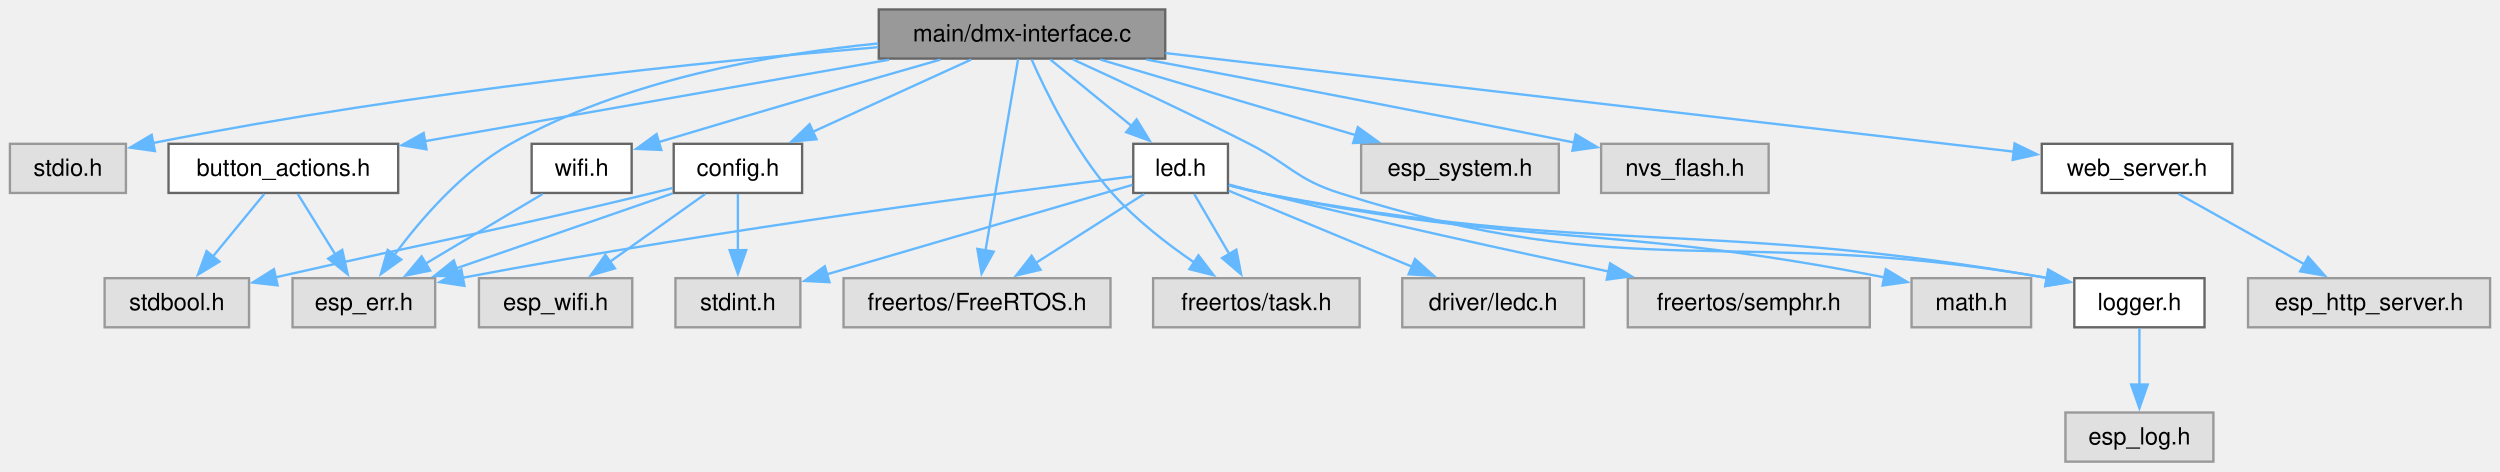
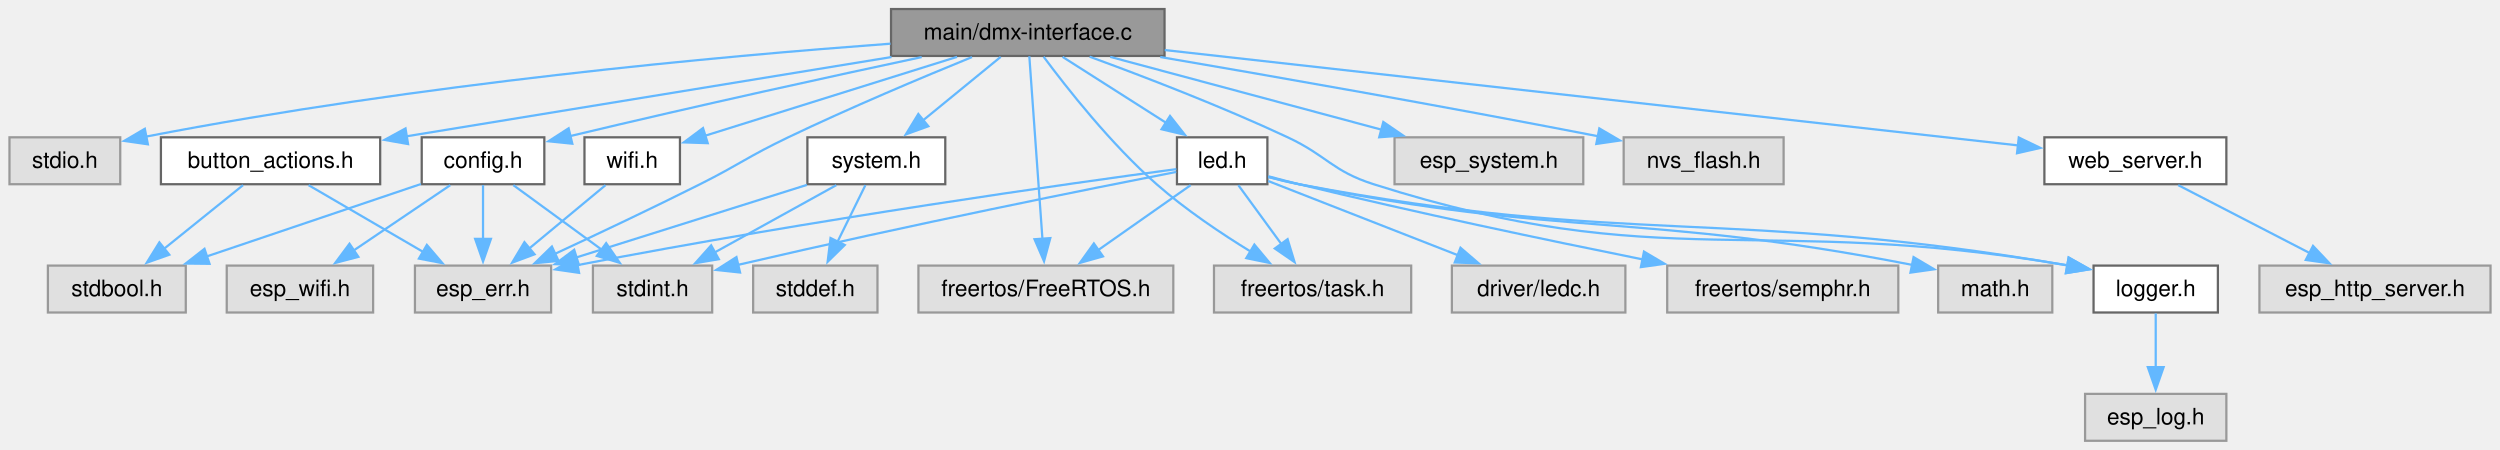
- <svg xmlns="http://www.w3.org/2000/svg" xmlns:xlink="http://www.w3.org/1999/xlink" width="1056pt" height="199pt" viewBox="0.00 0.00 1055.62 199.00">
+ <svg xmlns="http://www.w3.org/2000/svg" xmlns:xlink="http://www.w3.org/1999/xlink" width="1106pt" height="199pt" viewBox="0.00 0.00 1105.62 199.00">
  <g id="graph0" class="graph" transform="scale(1 1) rotate(0) translate(4 195)">
    <g id="Node000001" class="node">
      <g id="a_Node000001">
        <a xlink:title=" ">
-           <polygon fill="#999999" stroke="#666666" points="488,-191 367,-191 367,-170.25 488,-170.25 488,-191" />
-           <text text-anchor="middle" x="427.5" y="-177.5" font-family="Helvetica,sans-Serif" font-size="10.00">main/dmx-interface.c</text>
+           <polygon fill="#999999" stroke="#666666" points="511,-191 390,-191 390,-170.25 511,-170.25 511,-191" />
+           <text text-anchor="middle" x="450.5" y="-177.5" font-family="Helvetica,sans-Serif" font-size="10.00">main/dmx-interface.c</text>
        </a>
      </g>
    </g>
    <g id="Node000002" class="node">
      <g id="a_Node000002">
        <a xlink:title=" ">
          <polygon fill="#e0e0e0" stroke="#999999" points="49,-134.25 0,-134.25 0,-113.5 49,-113.5 49,-134.25" />
          <text text-anchor="middle" x="24.5" y="-120.75" font-family="Helvetica,sans-Serif" font-size="10.00">stdio.h</text>
        </a>
      </g>
    </g>
    <g id="edge1_Node000001_Node000002" class="edge">
      <g id="a_edge1_Node000001_Node000002">
        <a xlink:title=" ">
-           <path fill="none" stroke="#63b8ff" d="M366.8,-175.08C295.49,-169.1 173.52,-156.87 60.52,-134.61" />
-           <polygon fill="#63b8ff" stroke="#63b8ff" points="61.24,-131.19 50.75,-132.65 59.87,-138.05 61.24,-131.19" />
+           <path fill="none" stroke="#63b8ff" d="M389.77,-175.68C314.42,-170.1 181.93,-158.07 60.25,-134.54" />
+           <polygon fill="#63b8ff" stroke="#63b8ff" points="61.23,-131.16 50.75,-132.67 59.88,-138.03 61.23,-131.16" />
        </a>
      </g>
    </g>
    <g id="Node000003" class="node">
      <g id="a_Node000003">
        <a xlink:href="button__actions_8h.html" target="_top" xlink:title="Hardware button abstraction layer for short and long press detection.">
          <polygon fill="white" stroke="#666666" points="164,-134.25 67,-134.25 67,-113.5 164,-113.5 164,-134.25" />
          <text text-anchor="middle" x="115.5" y="-120.75" font-family="Helvetica,sans-Serif" font-size="10.00">button_actions.h</text>
        </a>
      </g>
    </g>
    <g id="edge2_Node000001_Node000003" class="edge">
      <g id="a_edge2_Node000001_Node000003">
        <a xlink:title=" ">
-           <path fill="none" stroke="#63b8ff" d="M371.36,-169.77C316.05,-160.07 231.84,-145.29 175.29,-135.37" />
-           <polygon fill="#63b8ff" stroke="#63b8ff" points="175.96,-131.93 165.51,-133.65 174.75,-138.83 175.96,-131.93" />
+           <path fill="none" stroke="#63b8ff" d="M390.22,-169.77C329.52,-159.85 236.41,-144.64 175.73,-134.72" />
+           <polygon fill="#63b8ff" stroke="#63b8ff" points="176.34,-131.27 165.91,-133.11 175.21,-138.18 176.34,-131.27" />
        </a>
      </g>
    </g>
    <g id="Node000004" class="node">
      <g id="a_Node000004">
        <a xlink:title=" ">
-           <polygon fill="#e0e0e0" stroke="#999999" points="179.62,-77.5 119.38,-77.5 119.38,-56.75 179.62,-56.75 179.62,-77.5" />
-           <text text-anchor="middle" x="149.5" y="-64" font-family="Helvetica,sans-Serif" font-size="10.00">esp_err.h</text>
+           <polygon fill="#e0e0e0" stroke="#999999" points="239.62,-77.5 179.38,-77.5 179.38,-56.75 239.62,-56.75 239.62,-77.5" />
+           <text text-anchor="middle" x="209.5" y="-64" font-family="Helvetica,sans-Serif" font-size="10.00">esp_err.h</text>
        </a>
      </g>
    </g>
    <g id="edge10_Node000001_Node000004" class="edge">
      <g id="a_edge10_Node000001_Node000004">
        <a xlink:title=" ">
-           <path fill="none" stroke="#63b8ff" d="M366.79,-176.65C321.49,-172.2 259.43,-161.2 211.5,-134.25 191.02,-122.73 173.34,-102.16 162.16,-87.01" />
-           <polygon fill="#63b8ff" stroke="#63b8ff" points="165.29,-85.37 156.66,-79.22 159.57,-89.41 165.29,-85.37" />
+           <path fill="none" stroke="#63b8ff" d="M425.82,-169.75C404.17,-160.93 371.94,-147.39 344.5,-134.25 326.79,-125.77 323.05,-122.31 305.5,-113.5 284.29,-102.85 260.14,-91.44 241.36,-82.72" />
+           <polygon fill="#63b8ff" stroke="#63b8ff" points="242.91,-79.58 232.37,-78.56 239.97,-85.94 242.91,-79.58" />
        </a>
      </g>
    </g>
    <g id="Node000006" class="node">
      <g id="a_Node000006">
        <a xlink:href="config_8h.html" target="_top" xlink:title="Thread-safe configuration component utilizing NVS for ESP32.">
-           <polygon fill="white" stroke="#666666" points="334.62,-134.25 280.38,-134.25 280.38,-113.5 334.62,-113.5 334.62,-134.25" />
-           <text text-anchor="middle" x="307.5" y="-120.75" font-family="Helvetica,sans-Serif" font-size="10.00">config.h</text>
+           <polygon fill="white" stroke="#666666" points="236.62,-134.25 182.38,-134.25 182.38,-113.5 236.62,-113.5 236.62,-134.25" />
+           <text text-anchor="middle" x="209.5" y="-120.75" font-family="Helvetica,sans-Serif" font-size="10.00">config.h</text>
        </a>
      </g>
    </g>
    <g id="edge5_Node000001_Node000006" class="edge">
      <g id="a_edge5_Node000001_Node000006">
        <a xlink:title=" ">
-           <path fill="none" stroke="#63b8ff" d="M406.05,-169.84C387.45,-161.35 360.28,-148.95 339.17,-139.33" />
-           <polygon fill="#63b8ff" stroke="#63b8ff" points="340.7,-136.17 330.14,-135.21 337.79,-142.54 340.7,-136.17" />
+           <path fill="none" stroke="#63b8ff" d="M403.57,-169.75C364.39,-161.39 306.79,-148.84 247.98,-134.79" />
+           <polygon fill="#63b8ff" stroke="#63b8ff" points="249,-131.43 238.46,-132.5 247.37,-138.24 249,-131.43" />
        </a>
      </g>
    </g>
    <g id="Node000009" class="node">
      <g id="a_Node000009">
        <a xlink:title=" ">
-           <polygon fill="#e0e0e0" stroke="#999999" points="654.25,-134.25 570.75,-134.25 570.75,-113.5 654.25,-113.5 654.25,-134.25" />
-           <text text-anchor="middle" x="612.5" y="-120.75" font-family="Helvetica,sans-Serif" font-size="10.00">esp_system.h</text>
+           <polygon fill="#e0e0e0" stroke="#999999" points="696.25,-134.25 612.75,-134.25 612.75,-113.5 696.25,-113.5 696.25,-134.25" />
+           <text text-anchor="middle" x="654.5" y="-120.75" font-family="Helvetica,sans-Serif" font-size="10.00">esp_system.h</text>
        </a>
      </g>
    </g>
    <g id="edge11_Node000001_Node000009" class="edge">
      <g id="a_edge11_Node000001_Node000009">
        <a xlink:title=" ">
-           <path fill="none" stroke="#63b8ff" d="M460.57,-169.84C490.73,-160.91 535.51,-147.66 568.65,-137.85" />
-           <polygon fill="#63b8ff" stroke="#63b8ff" points="569.35,-141.29 577.95,-135.1 567.37,-134.58 569.35,-141.29" />
+           <path fill="none" stroke="#63b8ff" d="M486.97,-169.84C520.52,-160.83 570.46,-147.43 607.09,-137.6" />
+           <polygon fill="#63b8ff" stroke="#63b8ff" points="607.79,-141.04 616.54,-135.06 605.97,-134.27 607.79,-141.04" />
        </a>
      </g>
    </g>
    <g id="Node000010" class="node">
      <g id="a_Node000010">
        <a xlink:title=" ">
-           <polygon fill="#e0e0e0" stroke="#999999" points="464.88,-77.5 352.12,-77.5 352.12,-56.75 464.88,-56.75 464.88,-77.5" />
-           <text text-anchor="middle" x="408.5" y="-64" font-family="Helvetica,sans-Serif" font-size="10.00">freertos/FreeRTOS.h</text>
+           <polygon fill="#e0e0e0" stroke="#999999" points="514.88,-77.5 402.12,-77.5 402.12,-56.75 514.88,-56.75 514.88,-77.5" />
+           <text text-anchor="middle" x="458.5" y="-64" font-family="Helvetica,sans-Serif" font-size="10.00">freertos/FreeRTOS.h</text>
        </a>
      </g>
    </g>
    <g id="edge12_Node000001_Node000010" class="edge">
      <g id="a_edge12_Node000001_Node000010">
        <a xlink:title=" ">
-           <path fill="none" stroke="#63b8ff" d="M425.88,-170.12C422.84,-152.27 416.21,-113.36 412.07,-89.09" />
-           <polygon fill="#63b8ff" stroke="#63b8ff" points="415.55,-88.69 410.42,-79.42 408.65,-89.86 415.55,-88.69" />
+           <path fill="none" stroke="#63b8ff" d="M451.18,-170.12C452.46,-152.27 455.25,-113.36 457,-89.09" />
+           <polygon fill="#63b8ff" stroke="#63b8ff" points="460.46,-89.66 457.69,-79.43 453.48,-89.16 460.46,-89.66" />
        </a>
      </g>
    </g>
    <g id="Node000011" class="node">
      <g id="a_Node000011">
        <a xlink:title=" ">
-           <polygon fill="#e0e0e0" stroke="#999999" points="570.12,-77.5 482.88,-77.5 482.88,-56.75 570.12,-56.75 570.12,-77.5" />
-           <text text-anchor="middle" x="526.5" y="-64" font-family="Helvetica,sans-Serif" font-size="10.00">freertos/task.h</text>
+           <polygon fill="#e0e0e0" stroke="#999999" points="620.12,-77.5 532.88,-77.5 532.88,-56.75 620.12,-56.75 620.12,-77.5" />
+           <text text-anchor="middle" x="576.5" y="-64" font-family="Helvetica,sans-Serif" font-size="10.00">freertos/task.h</text>
        </a>
      </g>
    </g>
    <g id="edge13_Node000001_Node000011" class="edge">
      <g id="a_edge13_Node000001_Node000011">
        <a xlink:title=" ">
-           <path fill="none" stroke="#63b8ff" d="M431.57,-169.86C437.59,-156.21 449.85,-131.12 465.5,-113.5 475.47,-102.28 488.61,-92.08 500.15,-84.2" />
-           <polygon fill="#63b8ff" stroke="#63b8ff" points="502.04,-87.15 508.48,-78.74 498.2,-81.29 502.04,-87.15" />
+           <path fill="none" stroke="#63b8ff" d="M457.5,-169.91C467.59,-156.32 487.23,-131.3 507.5,-113.5 520.29,-102.27 536.06,-91.69 549.29,-83.58" />
+           <polygon fill="#63b8ff" stroke="#63b8ff" points="550.74,-86.8 557.53,-78.67 547.15,-80.79 550.74,-86.8" />
        </a>
      </g>
    </g>
    <g id="Node000012" class="node">
      <g id="a_Node000012">
        <a xlink:href="led_8h.html" target="_top" xlink:title="LED control component with flexible blinking and breathing modes.">
-           <polygon fill="white" stroke="#666666" points="514.5,-134.25 474.5,-134.25 474.5,-113.5 514.5,-113.5 514.5,-134.25" />
-           <text text-anchor="middle" x="494.5" y="-120.75" font-family="Helvetica,sans-Serif" font-size="10.00">led.h</text>
+           <polygon fill="white" stroke="#666666" points="556.5,-134.25 516.5,-134.25 516.5,-113.5 556.5,-113.5 556.5,-134.25" />
+           <text text-anchor="middle" x="536.5" y="-120.75" font-family="Helvetica,sans-Serif" font-size="10.00">led.h</text>
        </a>
      </g>
    </g>
    <g id="edge14_Node000001_Node000012" class="edge">
      <g id="a_edge14_Node000001_Node000012">
        <a xlink:title=" ">
-           <path fill="none" stroke="#63b8ff" d="M439.48,-169.84C449.01,-162.05 462.56,-150.97 473.83,-141.76" />
-           <polygon fill="#63b8ff" stroke="#63b8ff" points="475.92,-144.57 481.45,-135.54 471.5,-139.15 475.92,-144.57" />
+           <path fill="none" stroke="#63b8ff" d="M465.88,-169.84C478.59,-161.74 496.9,-150.08 511.69,-140.67" />
+           <polygon fill="#63b8ff" stroke="#63b8ff" points="513.43,-143.71 519.98,-135.39 509.67,-137.81 513.43,-143.71" />
        </a>
      </g>
    </g>
    <g id="Node000015" class="node">
      <g id="a_Node000015">
        <a xlink:href="logger_8h.html" target="_top" xlink:title="Project-wide logging macros based on ESP-IDF's logging library.">
-           <polygon fill="white" stroke="#666666" points="927,-77.5 872,-77.5 872,-56.75 927,-56.75 927,-77.5" />
-           <text text-anchor="middle" x="899.5" y="-64" font-family="Helvetica,sans-Serif" font-size="10.00">logger.h</text>
+           <polygon fill="white" stroke="#666666" points="977,-77.5 922,-77.5 922,-56.75 977,-56.75 977,-77.5" />
+           <text text-anchor="middle" x="949.5" y="-64" font-family="Helvetica,sans-Serif" font-size="10.00">logger.h</text>
        </a>
      </g>
    </g>
    <g id="edge24_Node000001_Node000015" class="edge">
      <g id="a_edge24_Node000001_Node000015">
        <a xlink:title=" ">
-           <path fill="none" stroke="#63b8ff" d="M449.03,-169.89C468.6,-160.93 498.2,-147.12 523.5,-134.25 540.65,-125.52 543.17,-119.36 561.5,-113.5 686.45,-73.56 727.85,-100.58 860.71,-77.56" />
-           <polygon fill="#63b8ff" stroke="#63b8ff" points="860.99,-81.06 870.22,-75.85 859.75,-74.18 860.99,-81.06" />
+           <path fill="none" stroke="#63b8ff" d="M477.85,-169.92C501.41,-161.31 536.15,-147.99 565.5,-134.25 582.93,-126.09 585.16,-119.33 603.5,-113.5 731.79,-72.7 774.28,-100.95 910.44,-77.6" />
+           <polygon fill="#63b8ff" stroke="#63b8ff" points="910.99,-81.06 920.22,-75.85 909.76,-74.17 910.99,-81.06" />
        </a>
      </g>
    </g>
    <g id="Node000018" class="node">
      <g id="a_Node000018">
        <a xlink:title=" ">
-           <polygon fill="#e0e0e0" stroke="#999999" points="742.88,-134.25 672.12,-134.25 672.12,-113.5 742.88,-113.5 742.88,-134.25" />
-           <text text-anchor="middle" x="707.5" y="-120.75" font-family="Helvetica,sans-Serif" font-size="10.00">nvs_flash.h</text>
+           <polygon fill="#e0e0e0" stroke="#999999" points="784.88,-134.25 714.12,-134.25 714.12,-113.5 784.88,-113.5 784.88,-134.25" />
+           <text text-anchor="middle" x="749.5" y="-120.75" font-family="Helvetica,sans-Serif" font-size="10.00">nvs_flash.h</text>
        </a>
      </g>
    </g>
    <g id="edge25_Node000001_Node000018" class="edge">
      <g id="a_edge25_Node000001_Node000018">
        <a xlink:title=" ">
-           <path fill="none" stroke="#63b8ff" d="M480.05,-169.83C525.48,-161.3 593.22,-148.4 661.08,-134.71" />
-           <polygon fill="#63b8ff" stroke="#63b8ff" points="661.38,-138.22 670.49,-132.81 659.99,-131.36 661.38,-138.22" />
+           <path fill="none" stroke="#63b8ff" d="M509.09,-169.78C558.32,-161.37 630.81,-148.7 702.89,-134.71" />
+           <polygon fill="#63b8ff" stroke="#63b8ff" points="703.35,-138.19 712.49,-132.84 702.01,-131.32 703.35,-138.19" />
        </a>
      </g>
    </g>
    <g id="Node000019" class="node">
      <g id="a_Node000019">
-         <a xlink:href="web__server_8h.html" target="_top" xlink:title="Simple HTTP web server component for ESP32 with async FreeRTOS support.">
-           <polygon fill="white" stroke="#666666" points="938.75,-134.25 858.25,-134.25 858.25,-113.5 938.75,-113.5 938.75,-134.25" />
-           <text text-anchor="middle" x="898.5" y="-120.75" font-family="Helvetica,sans-Serif" font-size="10.00">web_server.h</text>
+         <a xlink:href="system_8h.html" target="_top" xlink:title=" ">
+           <polygon fill="white" stroke="#666666" points="414,-134.25 353,-134.25 353,-113.5 414,-113.5 414,-134.25" />
+           <text text-anchor="middle" x="383.5" y="-120.75" font-family="Helvetica,sans-Serif" font-size="10.00">system.h</text>
        </a>
      </g>
    </g>
    <g id="edge26_Node000001_Node000019" class="edge">
      <g id="a_edge26_Node000001_Node000019">
        <a xlink:title=" ">
-           <path fill="none" stroke="#63b8ff" d="M488.11,-172.58C581.44,-161.73 758.72,-141.12 846.53,-130.92" />
-           <polygon fill="#63b8ff" stroke="#63b8ff" points="846.77,-134.41 856.3,-129.78 845.96,-127.46 846.77,-134.41" />
+           <path fill="none" stroke="#63b8ff" d="M438.52,-169.84C428.99,-162.05 415.44,-150.97 404.17,-141.76" />
+           <polygon fill="#63b8ff" stroke="#63b8ff" points="406.5,-139.15 396.55,-135.54 402.08,-144.57 406.5,-139.15" />
        </a>
      </g>
    </g>
    <g id="Node000021" class="node">
      <g id="a_Node000021">
+         <a xlink:href="web__server_8h.html" target="_top" xlink:title="Simple HTTP web server component for ESP32 with async FreeRTOS support.">
+           <polygon fill="white" stroke="#666666" points="980.75,-134.25 900.25,-134.25 900.25,-113.5 980.75,-113.5 980.75,-134.25" />
+           <text text-anchor="middle" x="940.5" y="-120.75" font-family="Helvetica,sans-Serif" font-size="10.00">web_server.h</text>
+         </a>
+       </g>
+     </g>
+     <g id="edge30_Node000001_Node000021" class="edge">
+       <g id="a_edge30_Node000001_Node000021">
+         <a xlink:title=" ">
+           <path fill="none" stroke="#63b8ff" d="M511.08,-172.86C608.21,-162 797.16,-140.89 888.54,-130.68" />
+           <polygon fill="#63b8ff" stroke="#63b8ff" points="888.92,-134.16 898.47,-129.57 888.14,-127.2 888.92,-134.16" />
+         </a>
+       </g>
+     </g>
+     <g id="Node000023" class="node">
+       <g id="a_Node000023">
        <a xlink:href="wifi_8h.html" target="_top" xlink:title=" ">
-           <polygon fill="white" stroke="#666666" points="262.62,-134.25 220.38,-134.25 220.38,-113.5 262.62,-113.5 262.62,-134.25" />
-           <text text-anchor="middle" x="241.5" y="-120.75" font-family="Helvetica,sans-Serif" font-size="10.00">wifi.h</text>
-         </a>
-       </g>
-     </g>
-     <g id="edge28_Node000001_Node000021" class="edge">
-       <g id="a_edge28_Node000001_Node000021">
-         <a xlink:title=" ">
-           <path fill="none" stroke="#63b8ff" d="M393.05,-169.82C363.69,-161.41 320.1,-148.82 273.94,-134.95" />
-           <polygon fill="#63b8ff" stroke="#63b8ff" points="275.15,-131.66 264.56,-132.12 273.13,-138.36 275.15,-131.66" />
+           <polygon fill="white" stroke="#666666" points="296.62,-134.25 254.38,-134.25 254.38,-113.5 296.62,-113.5 296.62,-134.25" />
+           <text text-anchor="middle" x="275.5" y="-120.75" font-family="Helvetica,sans-Serif" font-size="10.00">wifi.h</text>
+         </a>
+       </g>
+     </g>
+     <g id="edge32_Node000001_Node000023" class="edge">
+       <g id="a_edge32_Node000001_Node000023">
+         <a xlink:title=" ">
+           <path fill="none" stroke="#63b8ff" d="M419.21,-169.84C387.78,-160 339.56,-144.92 307.78,-134.97" />
+           <polygon fill="#63b8ff" stroke="#63b8ff" points="308.91,-131.66 298.32,-132.01 306.82,-138.34 308.91,-131.66" />
        </a>
      </g>
    </g>
    <g id="edge3_Node000003_Node000004" class="edge">
      <g id="a_edge3_Node000003_Node000004">
        <a xlink:title=" ">
-           <path fill="none" stroke="#63b8ff" d="M121.58,-113.09C125.98,-106 132.07,-96.19 137.44,-87.54" />
-           <polygon fill="#63b8ff" stroke="#63b8ff" points="140.37,-89.46 142.68,-79.11 134.43,-85.76 140.37,-89.46" />
+           <path fill="none" stroke="#63b8ff" d="M132.31,-113.09C146.47,-104.83 166.99,-92.88 183.31,-83.38" />
+           <polygon fill="#63b8ff" stroke="#63b8ff" points="184.65,-86.65 191.53,-78.59 181.13,-80.6 184.65,-86.65" />
        </a>
      </g>
    </g>
    <g id="Node000005" class="node">
      <g id="a_Node000005">
        <a xlink:title=" ">
-           <polygon fill="#e0e0e0" stroke="#999999" points="101,-77.5 40,-77.5 40,-56.75 101,-56.75 101,-77.5" />
-           <text text-anchor="middle" x="70.5" y="-64" font-family="Helvetica,sans-Serif" font-size="10.00">stdbool.h</text>
+           <polygon fill="#e0e0e0" stroke="#999999" points="78,-77.5 17,-77.5 17,-56.75 78,-56.75 78,-77.5" />
+           <text text-anchor="middle" x="47.5" y="-64" font-family="Helvetica,sans-Serif" font-size="10.00">stdbool.h</text>
        </a>
      </g>
    </g>
    <g id="edge4_Node000003_Node000005" class="edge">
      <g id="a_edge4_Node000003_Node000005">
        <a xlink:title=" ">
-           <path fill="none" stroke="#63b8ff" d="M107.45,-113.09C101.44,-105.77 93.03,-95.54 85.76,-86.69" />
-           <polygon fill="#63b8ff" stroke="#63b8ff" points="88.49,-84.5 79.44,-79 83.08,-88.95 88.49,-84.5" />
+           <path fill="none" stroke="#63b8ff" d="M103.34,-113.09C93.67,-105.3 79.92,-94.22 68.48,-85.01" />
+           <polygon fill="#63b8ff" stroke="#63b8ff" points="70.71,-82.32 60.73,-78.78 66.32,-87.78 70.71,-82.32" />
        </a>
      </g>
    </g>
    <g id="edge6_Node000006_Node000004" class="edge">
      <g id="a_edge6_Node000006_Node000004">
        <a xlink:title=" ">
-           <path fill="none" stroke="#63b8ff" d="M279.98,-113.34C254.69,-104.58 216.93,-91.49 188.53,-81.65" />
-           <polygon fill="#63b8ff" stroke="#63b8ff" points="189.79,-78.38 179.2,-78.42 187.5,-85 189.79,-78.38" />
+           <path fill="none" stroke="#63b8ff" d="M209.5,-113.09C209.5,-106.47 209.5,-97.47 209.5,-89.27" />
+           <polygon fill="#63b8ff" stroke="#63b8ff" points="213,-89.34 209.5,-79.34 206,-89.34 213,-89.34" />
        </a>
      </g>
    </g>
    <g id="edge8_Node000006_Node000005" class="edge">
      <g id="a_edge8_Node000006_Node000005">
        <a xlink:title=" ">
-           <path fill="none" stroke="#63b8ff" d="M280.01,-115.61C277.14,-114.88 274.26,-114.17 271.5,-113.5 203.57,-97.07 183.8,-94.12 112.04,-77.83" />
-           <polygon fill="#63b8ff" stroke="#63b8ff" points="113.07,-74.47 102.54,-75.66 111.51,-81.3 113.07,-74.47" />
+           <path fill="none" stroke="#63b8ff" d="M182.02,-113.59C156,-104.8 116.66,-91.5 87.23,-81.55" />
+           <polygon fill="#63b8ff" stroke="#63b8ff" points="88.51,-78.29 77.92,-78.41 86.27,-84.92 88.51,-78.29" />
        </a>
      </g>
    </g>
    <g id="Node000007" class="node">
      <g id="a_Node000007">
        <a xlink:title=" ">
-           <polygon fill="#e0e0e0" stroke="#999999" points="262.88,-77.5 198.12,-77.5 198.12,-56.75 262.88,-56.75 262.88,-77.5" />
-           <text text-anchor="middle" x="230.5" y="-64" font-family="Helvetica,sans-Serif" font-size="10.00">esp_wifi.h</text>
+           <polygon fill="#e0e0e0" stroke="#999999" points="160.88,-77.5 96.12,-77.5 96.12,-56.75 160.88,-56.75 160.88,-77.5" />
+           <text text-anchor="middle" x="128.5" y="-64" font-family="Helvetica,sans-Serif" font-size="10.00">esp_wifi.h</text>
        </a>
      </g>
    </g>
    <g id="edge7_Node000006_Node000007" class="edge">
      <g id="a_edge7_Node000006_Node000007">
        <a xlink:title=" ">
-           <path fill="none" stroke="#63b8ff" d="M293.73,-113.09C282.57,-105.15 266.58,-93.78 253.48,-84.46" />
-           <polygon fill="#63b8ff" stroke="#63b8ff" points="255.56,-81.65 245.38,-78.71 251.5,-87.35 255.56,-81.65" />
+           <path fill="none" stroke="#63b8ff" d="M195.02,-113.09C183.15,-105.07 166.13,-93.56 152.27,-84.19" />
+           <polygon fill="#63b8ff" stroke="#63b8ff" points="154.35,-81.38 144.11,-78.68 150.43,-87.18 154.35,-81.38" />
        </a>
      </g>
    </g>
    <g id="Node000008" class="node">
      <g id="a_Node000008">
        <a xlink:title=" ">
-           <polygon fill="#e0e0e0" stroke="#999999" points="333.88,-77.5 281.12,-77.5 281.12,-56.75 333.88,-56.75 333.88,-77.5" />
-           <text text-anchor="middle" x="307.5" y="-64" font-family="Helvetica,sans-Serif" font-size="10.00">stdint.h</text>
+           <polygon fill="#e0e0e0" stroke="#999999" points="310.88,-77.5 258.12,-77.5 258.12,-56.75 310.88,-56.75 310.88,-77.5" />
+           <text text-anchor="middle" x="284.5" y="-64" font-family="Helvetica,sans-Serif" font-size="10.00">stdint.h</text>
        </a>
      </g>
    </g>
    <g id="edge9_Node000006_Node000008" class="edge">
      <g id="a_edge9_Node000006_Node000008">
        <a xlink:title=" ">
-           <path fill="none" stroke="#63b8ff" d="M307.5,-113.09C307.5,-106.47 307.5,-97.47 307.5,-89.27" />
-           <polygon fill="#63b8ff" stroke="#63b8ff" points="311,-89.34 307.5,-79.34 304,-89.34 311,-89.34" />
+           <path fill="none" stroke="#63b8ff" d="M222.91,-113.09C233.79,-105.15 249.36,-93.78 262.12,-84.46" />
+           <polygon fill="#63b8ff" stroke="#63b8ff" points="263.97,-87.44 269.99,-78.72 259.84,-81.79 263.97,-87.44" />
        </a>
      </g>
    </g>
    <g id="edge16_Node000012_Node000004" class="edge">
      <g id="a_edge16_Node000012_Node000004">
        <a xlink:title=" ">
-           <path fill="none" stroke="#63b8ff" d="M474.06,-120.43C426.43,-114.6 304.2,-98.92 191.27,-77.69" />
-           <polygon fill="#63b8ff" stroke="#63b8ff" points="191.98,-74.26 181.51,-75.83 190.68,-81.14 191.98,-74.26" />
+           <path fill="none" stroke="#63b8ff" d="M516.23,-120.19C470.79,-114.07 357.13,-98.14 251.24,-77.71" />
+           <polygon fill="#63b8ff" stroke="#63b8ff" points="252,-74.29 241.51,-75.81 250.66,-81.16 252,-74.29" />
        </a>
      </g>
    </g>
    <g id="edge23_Node000012_Node000008" class="edge">
      <g id="a_edge23_Node000012_Node000008">
        <a xlink:title=" ">
-           <path fill="none" stroke="#63b8ff" d="M474.13,-116.91C443.2,-107.86 383.89,-90.49 345.01,-79.11" />
-           <polygon fill="#63b8ff" stroke="#63b8ff" points="346.18,-75.8 335.6,-76.35 344.21,-82.52 346.18,-75.8" />
+           <path fill="none" stroke="#63b8ff" d="M516.18,-118.94C479.53,-111.78 399.72,-95.86 322.13,-77.79" />
+           <polygon fill="#63b8ff" stroke="#63b8ff" points="323.21,-74.45 312.67,-75.58 321.61,-81.27 323.21,-74.45" />
        </a>
      </g>
    </g>
    <g id="edge17_Node000012_Node000010" class="edge">
      <g id="a_edge17_Node000012_Node000010">
        <a xlink:title=" ">
-           <path fill="none" stroke="#63b8ff" d="M479.12,-113.09C466.41,-104.99 448.1,-93.33 433.31,-83.92" />
-           <polygon fill="#63b8ff" stroke="#63b8ff" points="435.33,-81.06 425.02,-78.64 431.57,-86.96 435.33,-81.06" />
+           <path fill="none" stroke="#63b8ff" d="M522.56,-113.09C511.13,-105.07 494.73,-93.56 481.39,-84.19" />
+           <polygon fill="#63b8ff" stroke="#63b8ff" points="483.76,-81.58 473.56,-78.7 479.74,-87.31 483.76,-81.58" />
        </a>
      </g>
    </g>
    <g id="edge19_Node000012_Node000011" class="edge">
      <g id="a_edge19_Node000012_Node000011">
        <a xlink:title=" ">
-           <path fill="none" stroke="#63b8ff" d="M500.22,-113.09C504.36,-106 510.1,-96.19 515.15,-87.54" />
-           <polygon fill="#63b8ff" stroke="#63b8ff" points="518.04,-89.53 520.06,-79.14 512,-86 518.04,-89.53" />
+           <path fill="none" stroke="#63b8ff" d="M543.65,-113.09C548.94,-105.85 556.31,-95.76 562.73,-86.97" />
+           <polygon fill="#63b8ff" stroke="#63b8ff" points="565.44,-89.19 568.52,-79.05 559.79,-85.06 565.44,-89.19" />
        </a>
      </g>
    </g>
    <g id="Node000013" class="node">
      <g id="a_Node000013">
        <a xlink:title=" ">
-           <polygon fill="#e0e0e0" stroke="#999999" points="664.88,-77.5 588.12,-77.5 588.12,-56.75 664.88,-56.75 664.88,-77.5" />
-           <text text-anchor="middle" x="626.5" y="-64" font-family="Helvetica,sans-Serif" font-size="10.00">driver/ledc.h</text>
+           <polygon fill="#e0e0e0" stroke="#999999" points="714.88,-77.5 638.12,-77.5 638.12,-56.75 714.88,-56.75 714.88,-77.5" />
+           <text text-anchor="middle" x="676.5" y="-64" font-family="Helvetica,sans-Serif" font-size="10.00">driver/ledc.h</text>
        </a>
      </g>
    </g>
    <g id="edge15_Node000012_Node000013" class="edge">
      <g id="a_edge15_Node000012_Node000013">
        <a xlink:title=" ">
-           <path fill="none" stroke="#63b8ff" d="M514.84,-114.44C535.5,-105.87 567.87,-92.44 592.45,-82.25" />
-           <polygon fill="#63b8ff" stroke="#63b8ff" points="593.5,-85.6 601.39,-78.54 590.82,-79.14 593.5,-85.6" />
+           <path fill="none" stroke="#63b8ff" d="M556.86,-114.91C578.85,-106.31 614.32,-92.44 640.94,-82.03" />
+           <polygon fill="#63b8ff" stroke="#63b8ff" points="641.93,-85.4 649.97,-78.5 639.38,-78.88 641.93,-85.4" />
        </a>
      </g>
    </g>
    <g id="Node000014" class="node">
      <g id="a_Node000014">
        <a xlink:title=" ">
-           <polygon fill="#e0e0e0" stroke="#999999" points="785.62,-77.5 683.38,-77.5 683.38,-56.75 785.62,-56.75 785.62,-77.5" />
-           <text text-anchor="middle" x="734.5" y="-64" font-family="Helvetica,sans-Serif" font-size="10.00">freertos/semphr.h</text>
+           <polygon fill="#e0e0e0" stroke="#999999" points="835.62,-77.5 733.38,-77.5 733.38,-56.75 835.62,-56.75 835.62,-77.5" />
+           <text text-anchor="middle" x="784.5" y="-64" font-family="Helvetica,sans-Serif" font-size="10.00">freertos/semphr.h</text>
        </a>
      </g>
    </g>
    <g id="edge18_Node000012_Node000014" class="edge">
      <g id="a_edge18_Node000012_Node000014">
        <a xlink:title=" ">
-           <path fill="none" stroke="#63b8ff" d="M514.95,-117.05C519.41,-115.83 524.1,-114.59 528.5,-113.5 577.72,-101.3 633.97,-89.02 675.24,-80.32" />
-           <polygon fill="#63b8ff" stroke="#63b8ff" points="675.92,-83.75 684.99,-78.27 674.48,-76.9 675.92,-83.75" />
+           <path fill="none" stroke="#63b8ff" d="M556.94,-117.02C561.4,-115.81 566.1,-114.57 570.5,-113.5 621.48,-101.08 679.76,-88.85 722.61,-80.22" />
+           <polygon fill="#63b8ff" stroke="#63b8ff" points="723.11,-83.69 732.23,-78.3 721.74,-76.83 723.11,-83.69" />
        </a>
      </g>
    </g>
    <g id="edge20_Node000012_Node000015" class="edge">
      <g id="a_edge20_Node000012_Node000015">
        <a xlink:title=" ">
-           <path fill="none" stroke="#63b8ff" d="M514.87,-116.68C519.33,-115.49 524.05,-114.35 528.5,-113.5 671.59,-86.25 713.51,-103.03 860.48,-77.6" />
-           <polygon fill="#63b8ff" stroke="#63b8ff" points="860.98,-81.07 870.22,-75.88 859.76,-74.17 860.98,-81.07" />
+           <path fill="none" stroke="#63b8ff" d="M556.87,-116.67C561.33,-115.48 566.05,-114.34 570.5,-113.5 717.16,-85.76 760.04,-103.46 910.68,-77.56" />
+           <polygon fill="#63b8ff" stroke="#63b8ff" points="910.98,-81.06 920.22,-75.88 909.77,-74.17 910.98,-81.06" />
        </a>
      </g>
    </g>
    <g id="Node000017" class="node">
      <g id="a_Node000017">
        <a xlink:title=" ">
-           <polygon fill="#e0e0e0" stroke="#999999" points="853.75,-77.5 803.25,-77.5 803.25,-56.75 853.75,-56.75 853.75,-77.5" />
-           <text text-anchor="middle" x="828.5" y="-64" font-family="Helvetica,sans-Serif" font-size="10.00">math.h</text>
+           <polygon fill="#e0e0e0" stroke="#999999" points="903.75,-77.5 853.25,-77.5 853.25,-56.75 903.75,-56.75 903.75,-77.5" />
+           <text text-anchor="middle" x="878.5" y="-64" font-family="Helvetica,sans-Serif" font-size="10.00">math.h</text>
        </a>
      </g>
    </g>
    <g id="edge22_Node000012_Node000017" class="edge">
      <g id="a_edge22_Node000012_Node000017">
        <a xlink:title=" ">
-           <path fill="none" stroke="#63b8ff" d="M514.89,-116.77C519.35,-115.57 524.06,-114.41 528.5,-113.5 641.84,-90.31 675.59,-100.73 791.84,-77.81" />
-           <polygon fill="#63b8ff" stroke="#63b8ff" points="792.38,-81.27 801.49,-75.86 790.99,-74.41 792.38,-81.27" />
+           <path fill="none" stroke="#63b8ff" d="M556.89,-116.76C561.34,-115.56 566.06,-114.4 570.5,-113.5 687.35,-89.83 722.1,-101.17 841.89,-77.79" />
+           <polygon fill="#63b8ff" stroke="#63b8ff" points="842.37,-81.26 851.49,-75.87 841,-74.39 842.37,-81.26" />
        </a>
      </g>
    </g>
    <g id="Node000016" class="node">
      <g id="a_Node000016">
        <a xlink:title=" ">
-           <polygon fill="#e0e0e0" stroke="#999999" points="930.75,-20.75 868.25,-20.75 868.25,0 930.75,0 930.75,-20.75" />
-           <text text-anchor="middle" x="899.5" y="-7.25" font-family="Helvetica,sans-Serif" font-size="10.00">esp_log.h</text>
+           <polygon fill="#e0e0e0" stroke="#999999" points="980.75,-20.75 918.25,-20.75 918.25,0 980.75,0 980.75,-20.75" />
+           <text text-anchor="middle" x="949.5" y="-7.25" font-family="Helvetica,sans-Serif" font-size="10.00">esp_log.h</text>
        </a>
      </g>
    </g>
    <g id="edge21_Node000015_Node000016" class="edge">
      <g id="a_edge21_Node000015_Node000016">
        <a xlink:title=" ">
-           <path fill="none" stroke="#63b8ff" d="M899.5,-56.34C899.5,-49.72 899.5,-40.72 899.5,-32.52" />
-           <polygon fill="#63b8ff" stroke="#63b8ff" points="903,-32.59 899.5,-22.59 896,-32.59 903,-32.59" />
+           <path fill="none" stroke="#63b8ff" d="M949.5,-56.34C949.5,-49.72 949.5,-40.72 949.5,-32.52" />
+           <polygon fill="#63b8ff" stroke="#63b8ff" points="953,-32.59 949.5,-22.59 946,-32.59 953,-32.59" />
+         </a>
+       </g>
+     </g>
+     <g id="edge27_Node000019_Node000004" class="edge">
+       <g id="a_edge27_Node000019_Node000004">
+         <a xlink:title=" ">
+           <path fill="none" stroke="#63b8ff" d="M352.79,-113.21C324.34,-104.26 281.82,-90.88 250.48,-81.02" />
+           <polygon fill="#63b8ff" stroke="#63b8ff" points="251.93,-77.81 241.34,-78.14 249.83,-84.49 251.93,-77.81" />
+         </a>
+       </g>
+     </g>
+     <g id="edge29_Node000019_Node000008" class="edge">
+       <g id="a_edge29_Node000019_Node000008">
+         <a xlink:title=" ">
+           <path fill="none" stroke="#63b8ff" d="M365.8,-113.09C350.88,-104.83 329.27,-92.88 312.08,-83.38" />
+           <polygon fill="#63b8ff" stroke="#63b8ff" points="313.82,-80.34 303.37,-78.56 310.43,-86.46 313.82,-80.34" />
        </a>
      </g>
    </g>
    <g id="Node000020" class="node">
      <g id="a_Node000020">
        <a xlink:title=" ">
-           <polygon fill="#e0e0e0" stroke="#999999" points="1047.62,-77.5 945.38,-77.5 945.38,-56.75 1047.62,-56.75 1047.62,-77.5" />
-           <text text-anchor="middle" x="996.5" y="-64" font-family="Helvetica,sans-Serif" font-size="10.00">esp_http_server.h</text>
-         </a>
-       </g>
-     </g>
-     <g id="edge27_Node000019_Node000020" class="edge">
-       <g id="a_edge27_Node000019_Node000020">
-         <a xlink:title=" ">
-           <path fill="none" stroke="#63b8ff" d="M916.02,-113.09C930.79,-104.83 952.18,-92.88 969.2,-83.38" />
-           <polygon fill="#63b8ff" stroke="#63b8ff" points="970.79,-86.5 977.81,-78.57 967.37,-80.39 970.79,-86.5" />
-         </a>
-       </g>
-     </g>
-     <g id="edge29_Node000021_Node000004" class="edge">
-       <g id="a_edge29_Node000021_Node000004">
-         <a xlink:title=" ">
-           <path fill="none" stroke="#63b8ff" d="M225.05,-113.09C211.32,-104.91 191.48,-93.11 175.58,-83.65" />
-           <polygon fill="#63b8ff" stroke="#63b8ff" points="177.49,-80.71 167.11,-78.6 173.91,-86.72 177.49,-80.71" />
+           <polygon fill="#e0e0e0" stroke="#999999" points="384,-77.5 329,-77.5 329,-56.75 384,-56.75 384,-77.5" />
+           <text text-anchor="middle" x="356.5" y="-64" font-family="Helvetica,sans-Serif" font-size="10.00">stddef.h</text>
+         </a>
+       </g>
+     </g>
+     <g id="edge28_Node000019_Node000020" class="edge">
+       <g id="a_edge28_Node000019_Node000020">
+         <a xlink:title=" ">
+           <path fill="none" stroke="#63b8ff" d="M378.67,-113.09C375.26,-106.16 370.55,-96.62 366.36,-88.11" />
+           <polygon fill="#63b8ff" stroke="#63b8ff" points="369.52,-86.61 361.95,-79.19 363.24,-89.7 369.52,-86.61" />
+         </a>
+       </g>
+     </g>
+     <g id="Node000022" class="node">
+       <g id="a_Node000022">
+         <a xlink:title=" ">
+           <polygon fill="#e0e0e0" stroke="#999999" points="1097.62,-77.5 995.38,-77.5 995.38,-56.75 1097.62,-56.75 1097.62,-77.5" />
+           <text text-anchor="middle" x="1046.5" y="-64" font-family="Helvetica,sans-Serif" font-size="10.00">esp_http_server.h</text>
+         </a>
+       </g>
+     </g>
+     <g id="edge31_Node000021_Node000022" class="edge">
+       <g id="a_edge31_Node000021_Node000022">
+         <a xlink:title=" ">
+           <path fill="none" stroke="#63b8ff" d="M959.45,-113.09C975.58,-104.76 999,-92.66 1017.49,-83.11" />
+           <polygon fill="#63b8ff" stroke="#63b8ff" points="1019.09,-86.22 1026.37,-78.52 1015.88,-80 1019.09,-86.22" />
+         </a>
+       </g>
+     </g>
+     <g id="edge33_Node000023_Node000004" class="edge">
+       <g id="a_edge33_Node000023_Node000004">
+         <a xlink:title=" ">
+           <path fill="none" stroke="#63b8ff" d="M263.7,-113.09C254.32,-105.3 240.96,-94.22 229.86,-85.01" />
+           <polygon fill="#63b8ff" stroke="#63b8ff" points="232.29,-82.49 222.36,-78.79 227.82,-87.87 232.29,-82.49" />
        </a>
      </g>
    </g>
  </g>
</svg>
